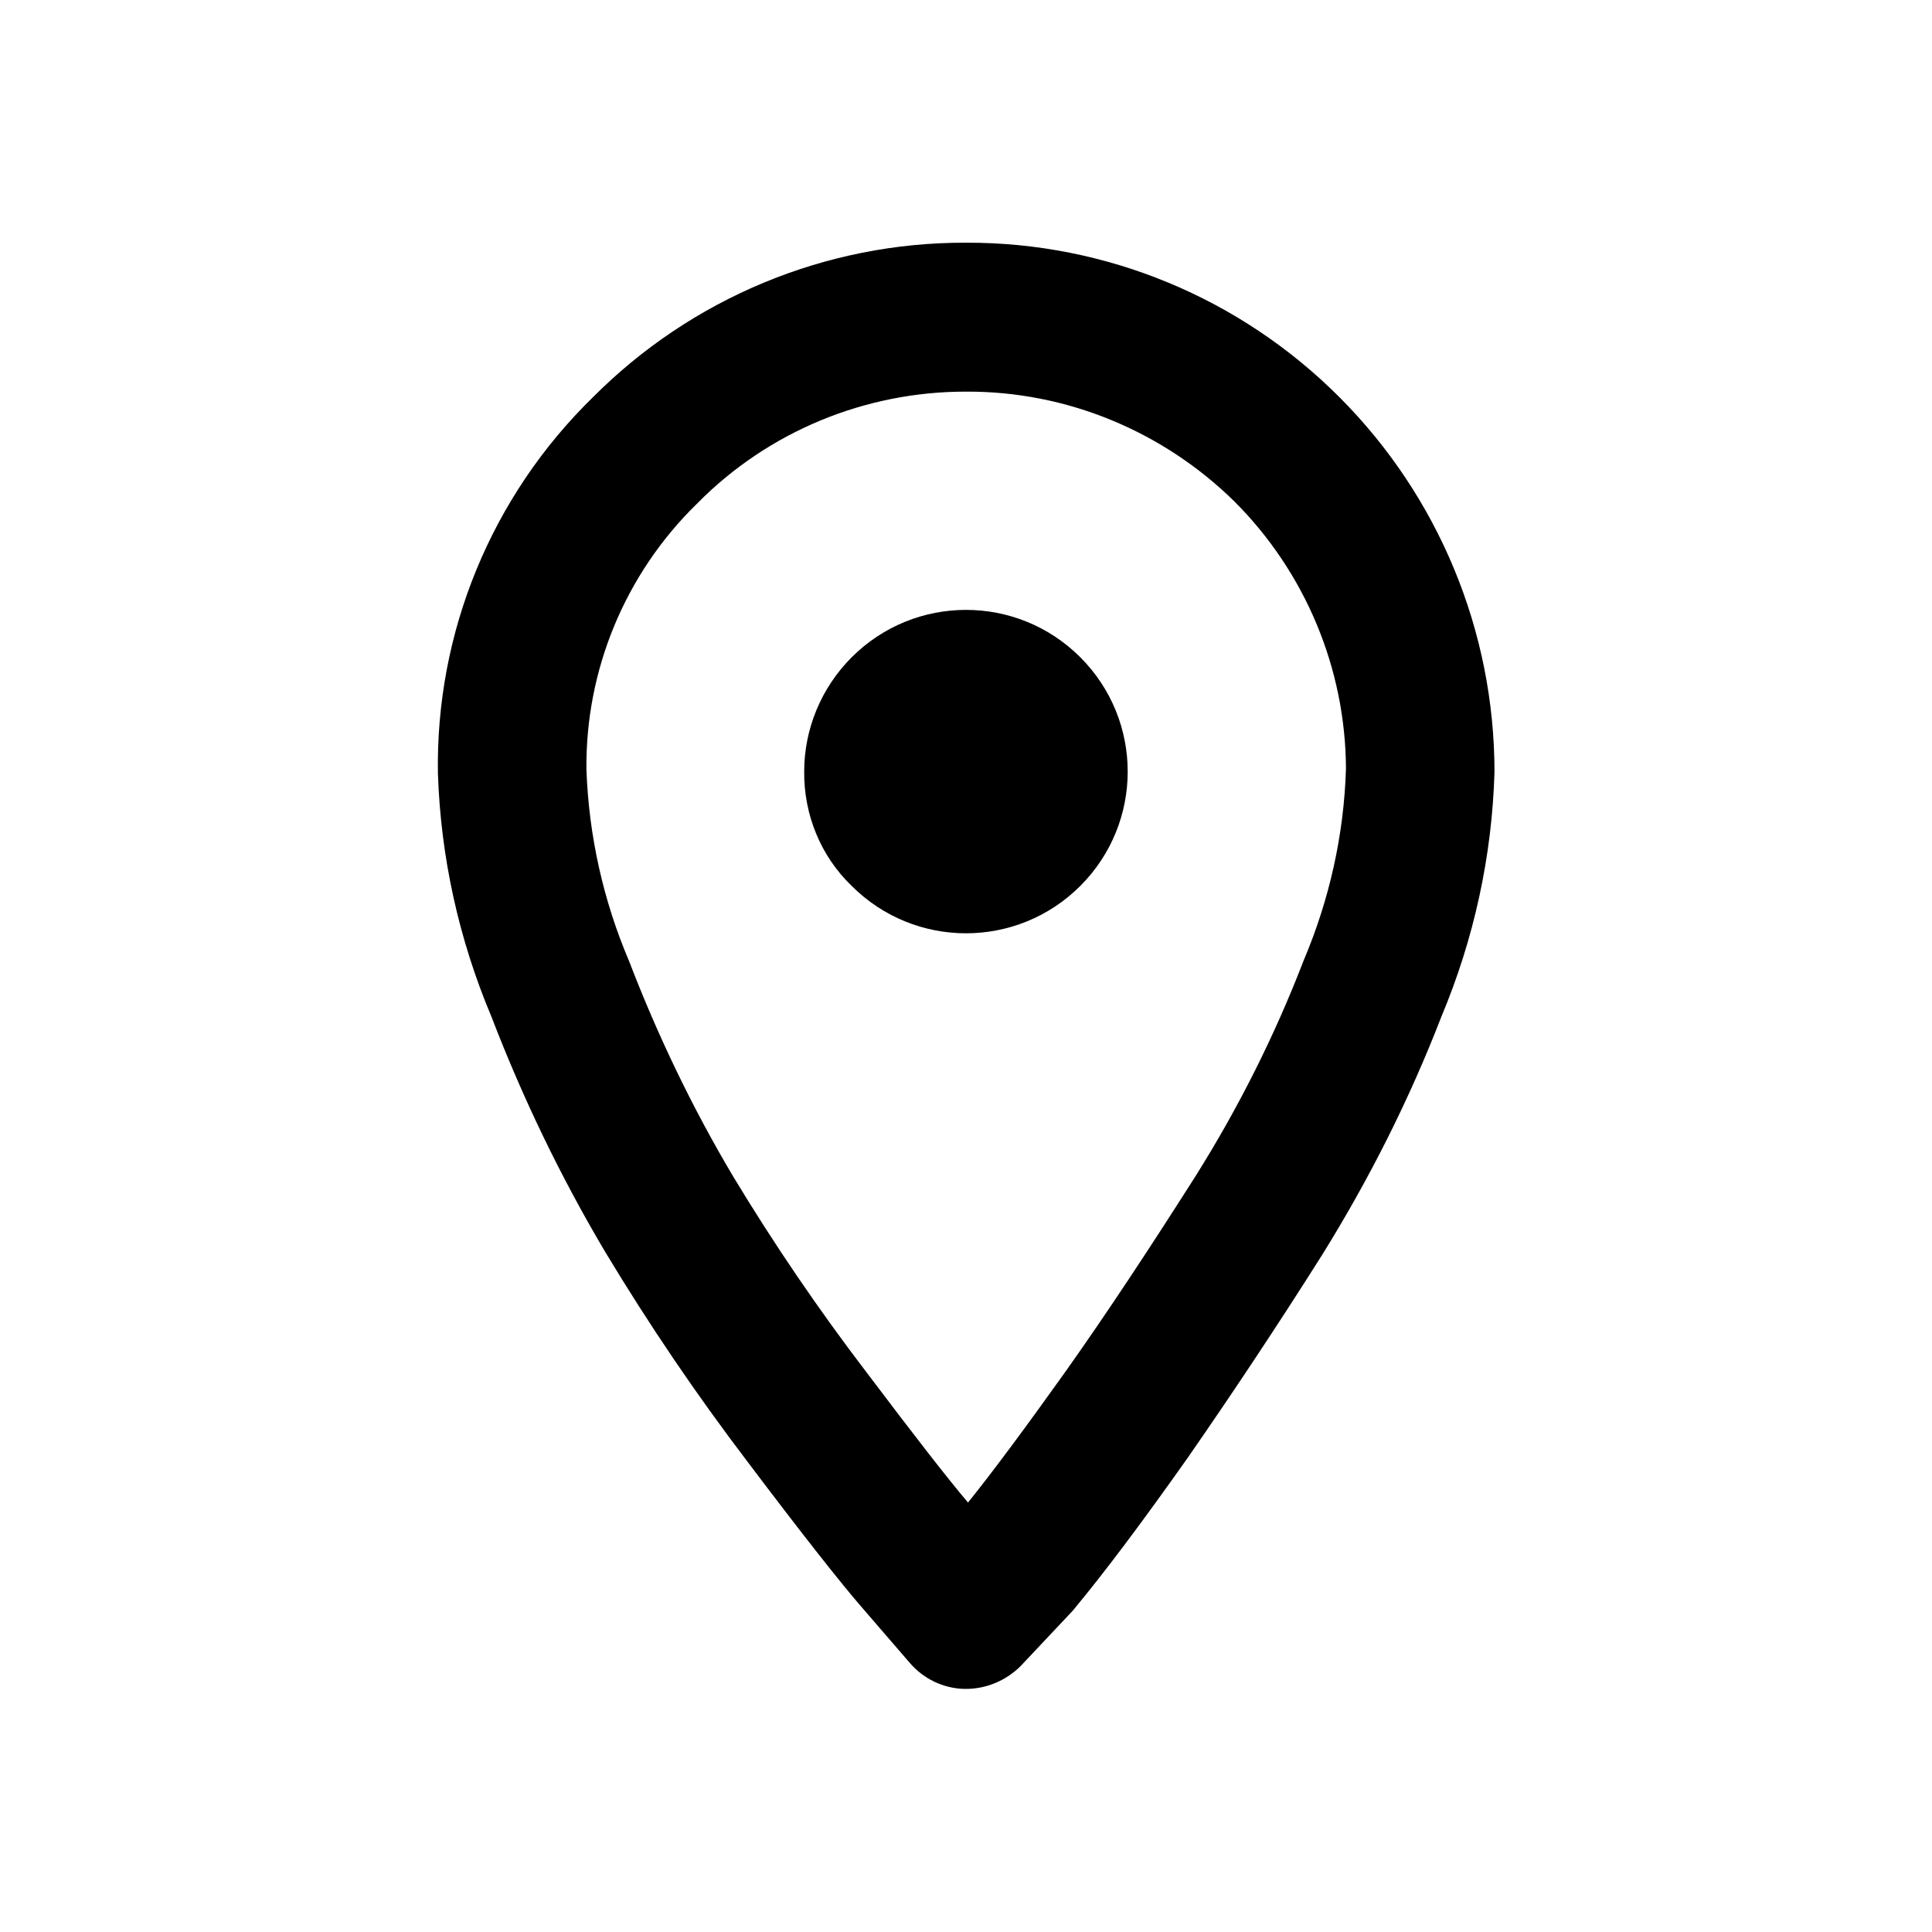
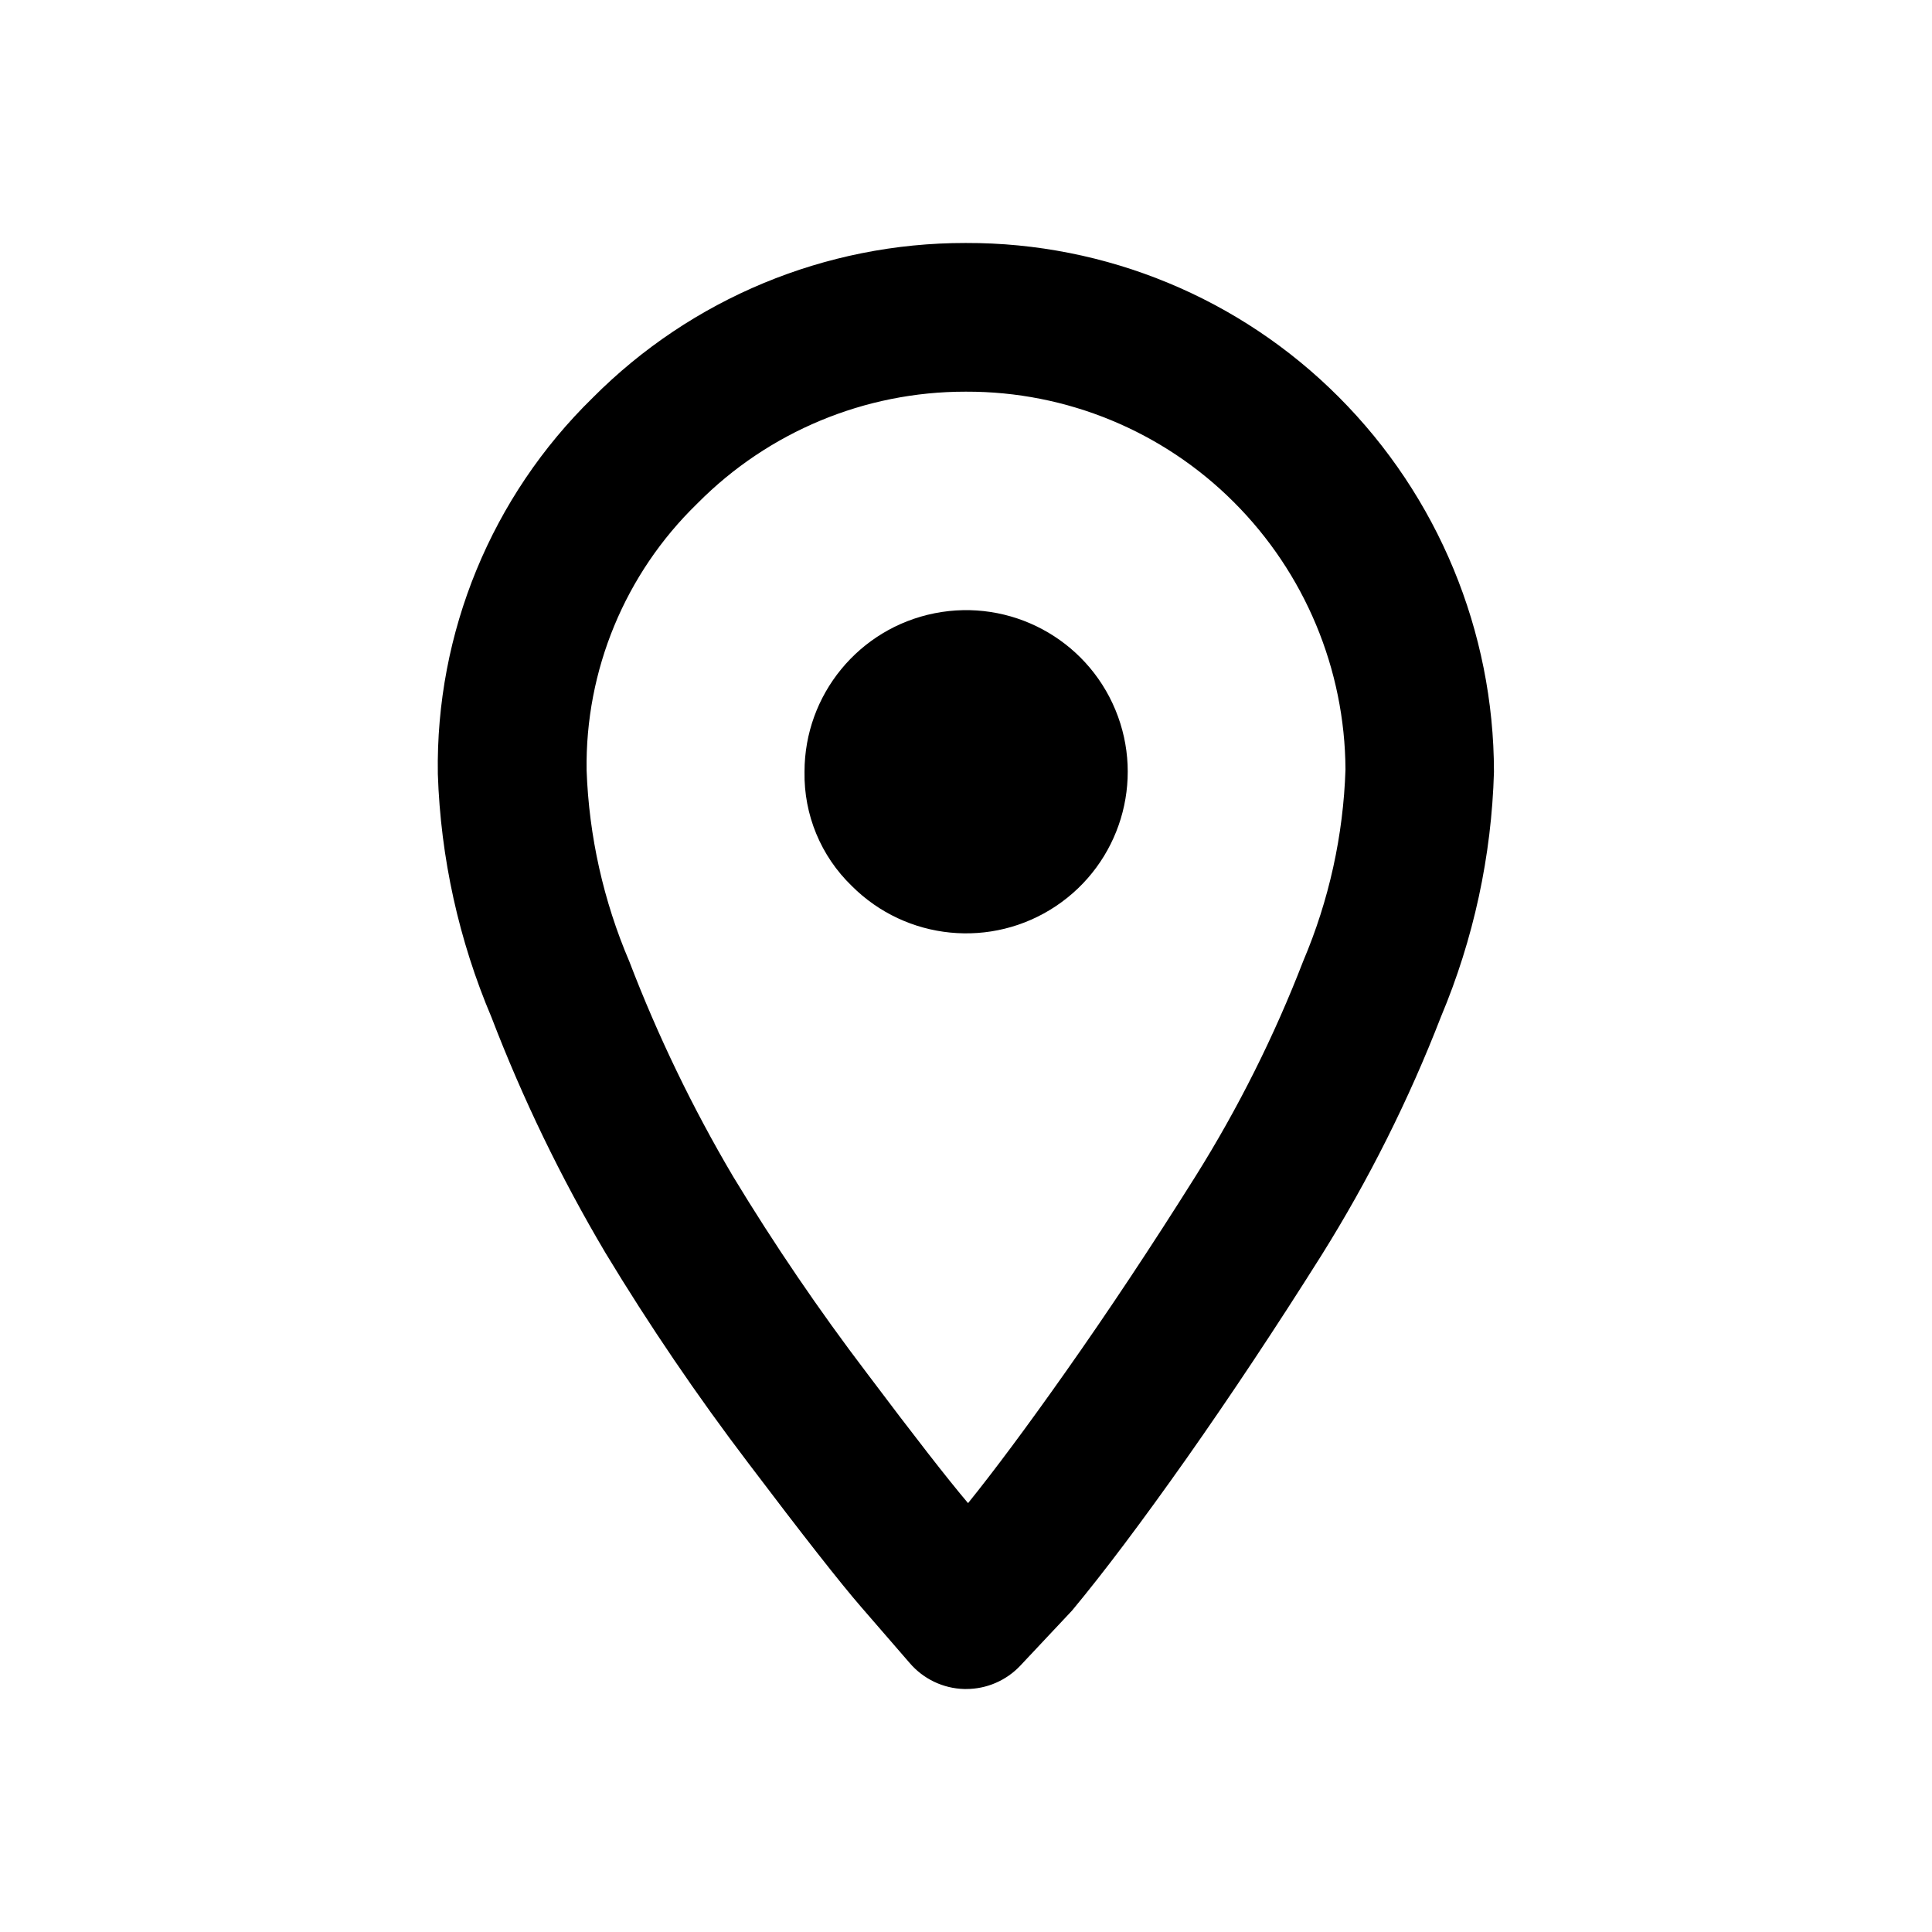
- <svg xmlns="http://www.w3.org/2000/svg" version="1.1" id="Calque_1" x="0px" y="0px" viewBox="0 0 480 480" style="enable-background:new 0 0 480 480;" xml:space="preserve">
-   <g>
-     <g id="ds44-icons">
-       <g id="marker">
-         <g id="Groupe_2231">
-           <g id="Tracé_1080">
-             <path d="M240,419.6h-0.4c-5.2-0.1-10.2-2.5-13.6-6.5l-12-13.9c-5.2-6-14.6-17.9-28.1-35.8c-12.8-16.8-24.6-34.2-35.5-52.3       c-11.1-18.7-20.5-38.2-28.3-58.5c-8.1-19.2-12.6-39.6-13.3-60.4c-0.6-35.1,13.3-68.9,38.5-93.5c24.5-24.6,57.8-38.5,92.6-38.4       h0.2c34.7-0.1,68,13.7,92.6,38.3c24.7,24.7,38.6,58.2,38.6,93.2c-0.6,20.9-5.1,41.5-13.2,60.8c-8,20.7-18,40.5-29.7,59.3       c-11.3,17.9-22.5,34.7-33.4,50.4c-11.3,16-20.6,28.4-28.5,37.9l-12.9,13.7C250,417.5,245.1,419.6,240,419.6z M240.1,97.3h-0.2       c-25,0-49,9.9-66.6,27.7c-0.1,0.1-0.1,0.2-0.2,0.2c-17.8,17.4-27.7,41.3-27.4,66.1c0.6,16.4,4.2,32.5,10.6,47.5       c7.1,18.5,15.7,36.4,25.8,53.4c10.2,16.9,21.3,33.2,33.3,48.9c11.7,15.5,20,26.2,25.1,32.2c6.2-7.7,14.5-18.9,24.2-32.5       c10.7-15.1,21.4-31.4,32.4-48.7c10.6-16.9,19.6-34.8,26.8-53.5c6.4-15.1,10-31.2,10.5-47.6c-0.1-24.9-10.1-48.8-27.7-66.4       C288.9,107.1,265,97.2,240.1,97.3L240.1,97.3z" />
-           </g>
-           <g id="Tracé_1081">
-             <path d="M211.6,220.1c15.7,15.7,41.1,15.7,56.8,0c15.7-15.7,15.7-41.1,0-56.8s-41.1-15.7-56.8,0c-7.5,7.5-11.8,17.7-11.8,28.4       C199.7,202.4,203.9,212.7,211.6,220.1z" />
-           </g>
-         </g>
+ <svg xmlns="http://www.w3.org/2000/svg" id="ds44-icons" viewBox="0 0 480 480">
+   <g id="marker">
+     <g id="Groupe_2231" data-name="Groupe 2231">
+       <g id="Tracé_1080" data-name="Tracé 1080">
+         <path d="M240,419.63h-.44A18.46,18.46,0,0,1,226,413.16l-12-13.85q-7.82-9-28.08-35.8a594.3,594.3,0,0,1-35.51-52.26,386.2,386.2,0,0,1-28.3-58.5,169.09,169.09,0,0,1-13.33-60.44,127.78,127.78,0,0,1,38.48-93.49,130.36,130.36,0,0,1,92.56-38.45h.23a130.24,130.24,0,0,1,92.55,38.26,131.93,131.93,0,0,1,38.57,93.15A169.48,169.48,0,0,1,358,252.62,350.36,350.36,0,0,1,328.3,311.9q-16.95,26.91-33.44,50.35c-11.29,16-20.62,28.4-28.52,37.9l-12.85,13.68A18.49,18.49,0,0,1,240,419.63Zm0-322.32h-.16A93.57,93.57,0,0,0,173.34,125l-.23.23a90.51,90.51,0,0,0-27.37,66.15,133,133,0,0,0,10.62,47.51,353.94,353.94,0,0,0,25.78,53.41,558.81,558.81,0,0,0,33.27,48.9q17.47,23.24,25.1,32.25c6.24-7.72,14.55-18.85,24.16-32.49q16-22.68,32.35-48.71a313.11,313.11,0,0,0,26.76-53.47,132.68,132.68,0,0,0,10.5-47.63,94.59,94.59,0,0,0-27.71-66.37A93.63,93.63,0,0,0,240.07,97.31Z" />
+       </g>
+       <g id="Tracé_1081" data-name="Tracé 1081">
+         <path d="M211.62,220.11a40.15,40.15,0,1,0-11.74-28.36A38.46,38.46,0,0,0,211.62,220.11Z" />
      </g>
    </g>
  </g>
</svg>
